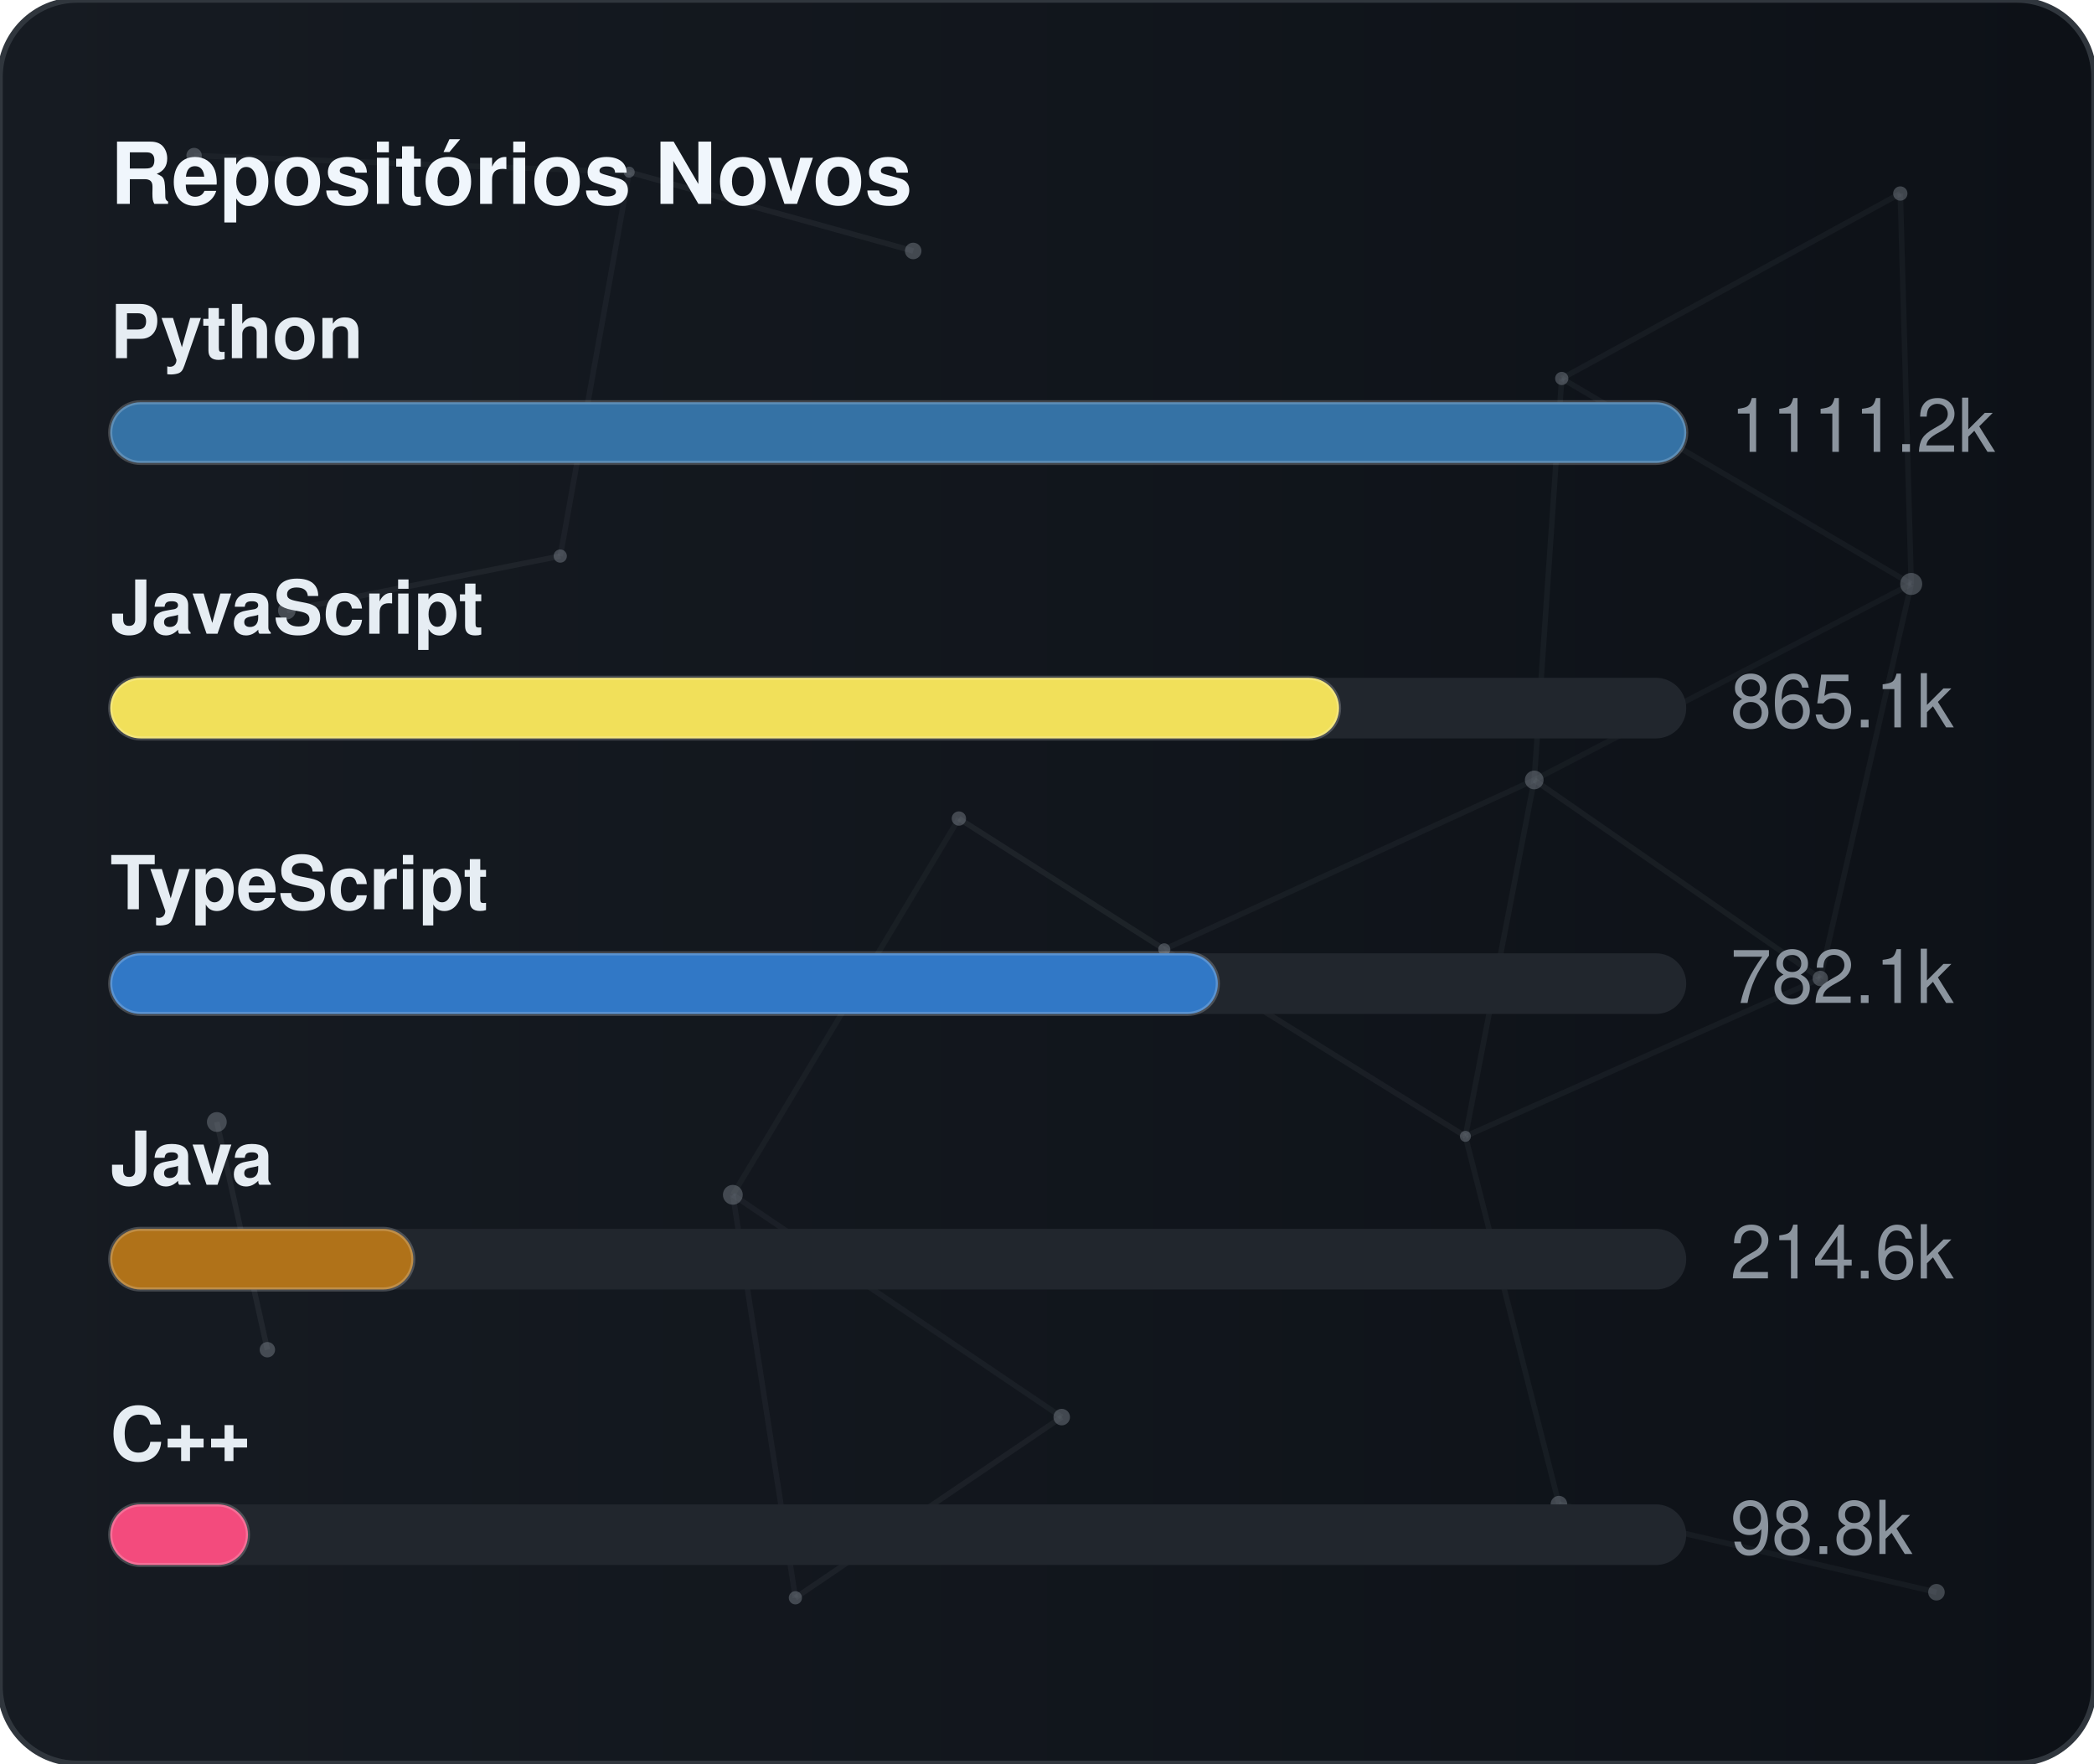
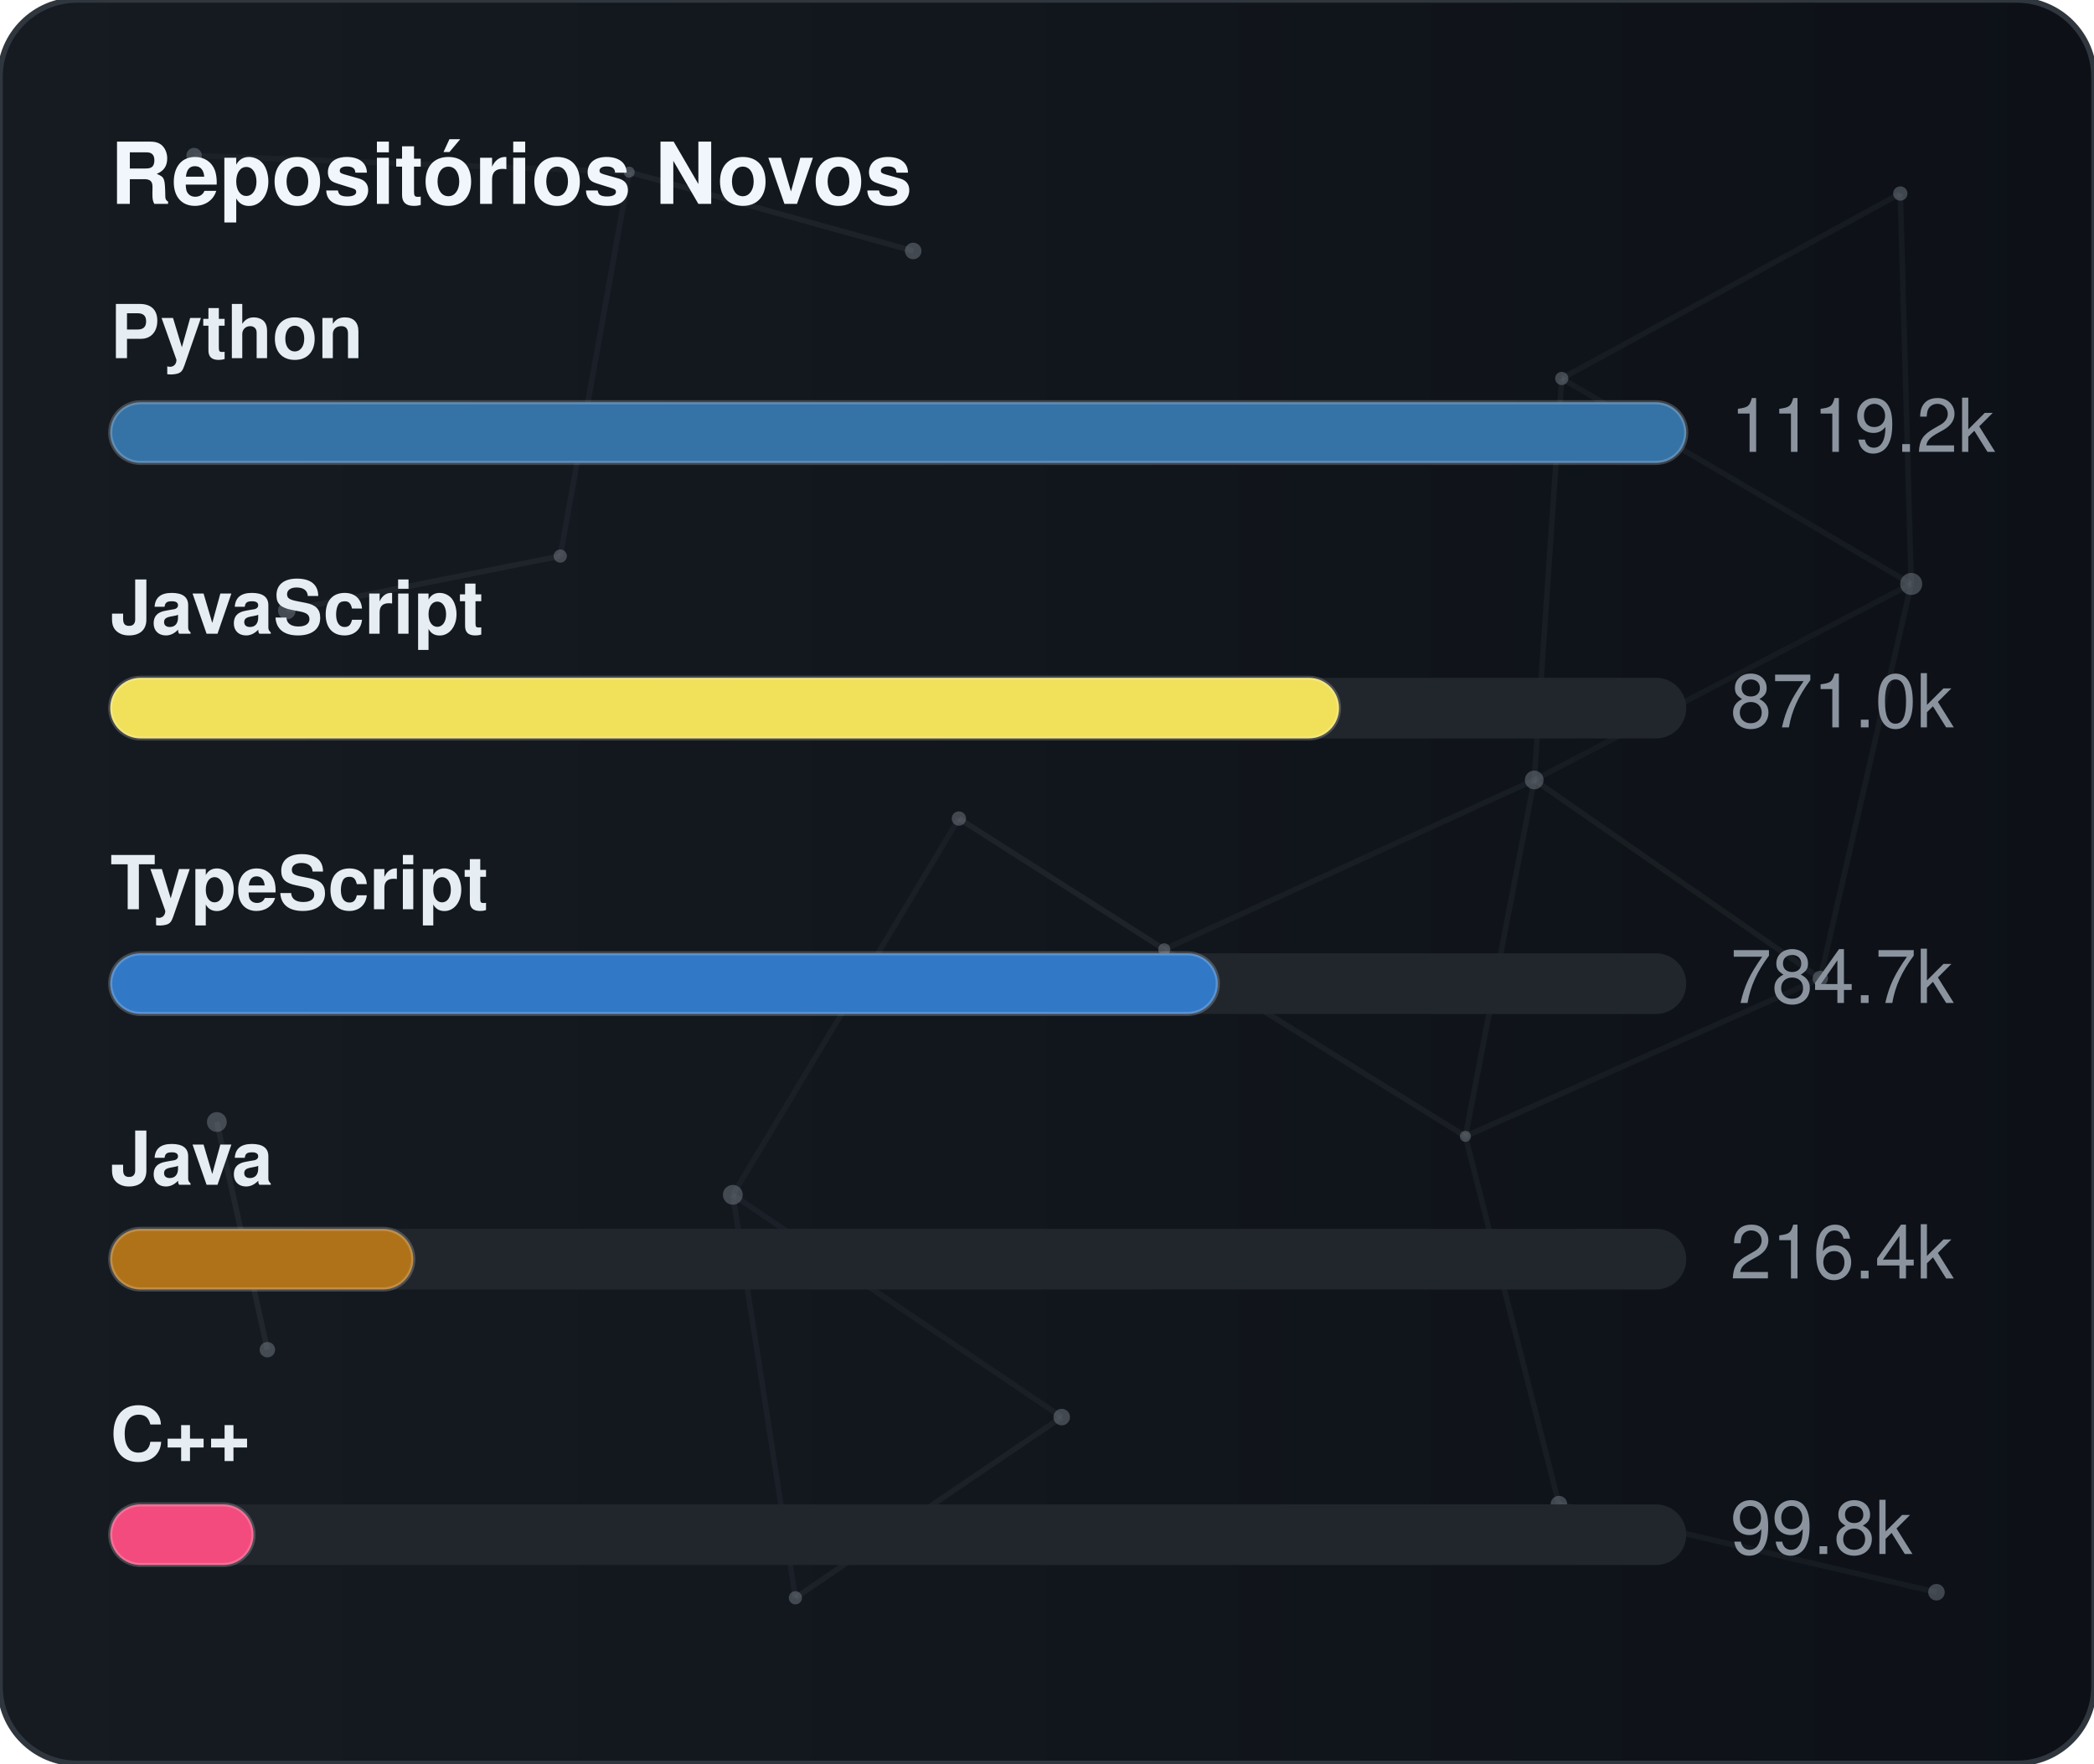
<svg xmlns="http://www.w3.org/2000/svg" width="380" height="320" viewBox="0 0 380 320" role="img" aria-label="Repositórios Novos">
  <defs>
    <linearGradient id="gradGithubNew" x1="0%" y1="0%" x2="100%" y2="0%">
      <stop offset="0%" stop-color="#161b22" />
      <stop offset="100%" stop-color="#0d1117" />
    </linearGradient>
    <clipPath id="cardClipgradGithubNew">
      <rect x="0" y="0" width="380" height="320" rx="14" />
    </clipPath>
  </defs>
  <style>
    text { font-family: -apple-system, BlinkMacSystemFont, "Segoe UI", Helvetica, Arial, sans-serif; font-size: 13.5px; }
    .card { fill: url(#gradGithubNew); stroke: #30363d; stroke-width: 1; }
    .title { fill: #f0f6fc; font-weight: 700; font-size: 15.5px; }
    .lbl { fill: #e6edf3; font-weight: 600; }
    .val { fill: #8b949e; }
    .track { fill: #21262d; }
    .bar { stroke: rgba(255,255,255,0.2); stroke-width: 0.75; }
  </style>
  <rect x="0" y="0" width="380" height="320" rx="14" class="card" />
  <g clip-path="url(#cardClipgradGithubNew)">
    <line x1="35.22" y1="28.23" x2="114.18" y2="31.24" stroke="#8b949e" stroke-width="1" opacity="0.06">
      <animate attributeName="x1" values="35.22;35.39;35.22" dur="9.6s" repeatCount="indefinite" />
      <animate attributeName="y1" values="28.23;26.86;28.23" dur="11.5s" repeatCount="indefinite" />
      <animate attributeName="x2" values="114.18;107.41;114.18" dur="10.9s" repeatCount="indefinite" />
      <animate attributeName="y2" values="31.24;28.12;31.24" dur="13.1s" repeatCount="indefinite" />
    </line>
    <line x1="114.18" y1="31.24" x2="165.72" y2="45.54" stroke="#8b949e" stroke-width="1" opacity="0.09">
      <animate attributeName="x1" values="114.18;107.41;114.18" dur="10.9s" repeatCount="indefinite" />
      <animate attributeName="y1" values="31.24;28.12;31.24" dur="13.1s" repeatCount="indefinite" />
      <animate attributeName="x2" values="165.72;156.65;165.72" dur="7.7s" repeatCount="indefinite" />
      <animate attributeName="y2" values="45.54;47.56;45.54" dur="9.2s" repeatCount="indefinite" />
    </line>
    <line x1="114.18" y1="31.24" x2="101.67" y2="100.91" stroke="#8b949e" stroke-width="1" opacity="0.07">
      <animate attributeName="x1" values="114.18;107.41;114.18" dur="10.9s" repeatCount="indefinite" />
      <animate attributeName="y1" values="31.24;28.12;31.24" dur="13.1s" repeatCount="indefinite" />
      <animate attributeName="x2" values="101.67;109.76;101.67" dur="6.4s" repeatCount="indefinite" />
      <animate attributeName="y2" values="100.91;94.52;100.91" dur="7.6s" repeatCount="indefinite" />
    </line>
    <line x1="283.41" y1="68.68" x2="344.85" y2="35.12" stroke="#8b949e" stroke-width="1" opacity="0.07">
      <animate attributeName="x1" values="283.41;282.83;283.41" dur="12.0s" repeatCount="indefinite" />
      <animate attributeName="y1" values="68.68;66.16;68.68" dur="14.4s" repeatCount="indefinite" />
      <animate attributeName="x2" values="344.85;343.1;344.85" dur="9.8s" repeatCount="indefinite" />
      <animate attributeName="y2" values="35.12;30.36;35.12" dur="11.8s" repeatCount="indefinite" />
    </line>
    <line x1="283.41" y1="68.68" x2="278.42" y2="141.54" stroke="#8b949e" stroke-width="1" opacity="0.07">
      <animate attributeName="x1" values="283.41;282.83;283.41" dur="12.0s" repeatCount="indefinite" />
      <animate attributeName="y1" values="68.68;66.16;68.68" dur="14.4s" repeatCount="indefinite" />
      <animate attributeName="x2" values="278.42;271.97;278.42" dur="6.3s" repeatCount="indefinite" />
      <animate attributeName="y2" values="141.54;140.88;141.54" dur="7.5s" repeatCount="indefinite" />
    </line>
    <line x1="283.41" y1="68.68" x2="346.83" y2="105.97" stroke="#8b949e" stroke-width="1" opacity="0.07">
      <animate attributeName="x1" values="283.41;282.83;283.41" dur="12.0s" repeatCount="indefinite" />
      <animate attributeName="y1" values="68.68;66.16;68.68" dur="14.4s" repeatCount="indefinite" />
      <animate attributeName="x2" values="346.83;354.74;346.83" dur="10.4s" repeatCount="indefinite" />
      <animate attributeName="y2" values="105.97;113.25;105.97" dur="12.5s" repeatCount="indefinite" />
    </line>
    <line x1="344.85" y1="35.12" x2="346.83" y2="105.97" stroke="#8b949e" stroke-width="1" opacity="0.07">
      <animate attributeName="x1" values="344.85;343.1;344.85" dur="9.8s" repeatCount="indefinite" />
      <animate attributeName="y1" values="35.12;30.36;35.12" dur="11.8s" repeatCount="indefinite" />
      <animate attributeName="x2" values="346.83;354.74;346.83" dur="10.4s" repeatCount="indefinite" />
      <animate attributeName="y2" values="105.97;113.25;105.97" dur="12.5s" repeatCount="indefinite" />
    </line>
    <line x1="52.05" y1="110.8" x2="101.67" y2="100.91" stroke="#8b949e" stroke-width="1" opacity="0.09">
      <animate attributeName="x1" values="52.05;49.17;52.05" dur="7.9s" repeatCount="indefinite" />
      <animate attributeName="y1" values="110.8;114.75;110.8" dur="9.5s" repeatCount="indefinite" />
      <animate attributeName="x2" values="101.67;109.76;101.67" dur="6.4s" repeatCount="indefinite" />
      <animate attributeName="y2" values="100.91;94.52;100.91" dur="7.6s" repeatCount="indefinite" />
    </line>
    <line x1="174.01" y1="148.54" x2="132.99" y2="216.82" stroke="#8b949e" stroke-width="1" opacity="0.06">
      <animate attributeName="x1" values="174.01;179.31;174.01" dur="7.4s" repeatCount="indefinite" />
      <animate attributeName="y1" values="148.54;150.39;148.54" dur="8.9s" repeatCount="indefinite" />
      <animate attributeName="x2" values="132.99;131.19;132.99" dur="9.7s" repeatCount="indefinite" />
      <animate attributeName="y2" values="216.82;223.91;216.82" dur="11.7s" repeatCount="indefinite" />
    </line>
    <line x1="174.01" y1="148.54" x2="211.28" y2="172.28" stroke="#8b949e" stroke-width="1" opacity="0.10">
      <animate attributeName="x1" values="174.01;179.31;174.01" dur="7.4s" repeatCount="indefinite" />
      <animate attributeName="y1" values="148.54;150.39;148.54" dur="8.9s" repeatCount="indefinite" />
      <animate attributeName="x2" values="211.28;207.15;211.28" dur="8.7s" repeatCount="indefinite" />
      <animate attributeName="y2" values="172.28;167.34;172.28" dur="10.4s" repeatCount="indefinite" />
    </line>
    <line x1="278.42" y1="141.54" x2="346.83" y2="105.97" stroke="#8b949e" stroke-width="1" opacity="0.06">
      <animate attributeName="x1" values="278.42;271.97;278.42" dur="6.3s" repeatCount="indefinite" />
      <animate attributeName="y1" values="141.54;140.88;141.54" dur="7.5s" repeatCount="indefinite" />
      <animate attributeName="x2" values="346.83;354.74;346.83" dur="10.4s" repeatCount="indefinite" />
      <animate attributeName="y2" values="105.97;113.25;105.97" dur="12.5s" repeatCount="indefinite" />
    </line>
    <line x1="278.42" y1="141.54" x2="211.28" y2="172.28" stroke="#8b949e" stroke-width="1" opacity="0.07">
      <animate attributeName="x1" values="278.42;271.97;278.42" dur="6.3s" repeatCount="indefinite" />
      <animate attributeName="y1" values="141.54;140.88;141.54" dur="7.5s" repeatCount="indefinite" />
      <animate attributeName="x2" values="211.28;207.15;211.28" dur="8.7s" repeatCount="indefinite" />
      <animate attributeName="y2" values="172.28;167.34;172.28" dur="10.4s" repeatCount="indefinite" />
    </line>
    <line x1="278.42" y1="141.54" x2="265.93" y2="206.21" stroke="#8b949e" stroke-width="1" opacity="0.07">
      <animate attributeName="x1" values="278.42;271.97;278.42" dur="6.3s" repeatCount="indefinite" />
      <animate attributeName="y1" values="141.54;140.88;141.54" dur="7.5s" repeatCount="indefinite" />
      <animate attributeName="x2" values="265.93;263.56;265.93" dur="8.0s" repeatCount="indefinite" />
      <animate attributeName="y2" values="206.21;213.6;206.21" dur="9.6s" repeatCount="indefinite" />
    </line>
    <line x1="278.42" y1="141.54" x2="330.33" y2="177.56" stroke="#8b949e" stroke-width="1" opacity="0.08">
      <animate attributeName="x1" values="278.42;271.97;278.42" dur="6.3s" repeatCount="indefinite" />
      <animate attributeName="y1" values="141.54;140.88;141.54" dur="7.5s" repeatCount="indefinite" />
      <animate attributeName="x2" values="330.33;321.23;330.33" dur="10.7s" repeatCount="indefinite" />
      <animate attributeName="y2" values="177.56;172.27;177.56" dur="12.8s" repeatCount="indefinite" />
    </line>
    <line x1="346.83" y1="105.97" x2="330.33" y2="177.56" stroke="#8b949e" stroke-width="1" opacity="0.07">
      <animate attributeName="x1" values="346.83;354.74;346.83" dur="10.4s" repeatCount="indefinite" />
      <animate attributeName="y1" values="105.97;113.25;105.97" dur="12.5s" repeatCount="indefinite" />
      <animate attributeName="x2" values="330.33;321.23;330.33" dur="10.7s" repeatCount="indefinite" />
      <animate attributeName="y2" values="177.56;172.27;177.56" dur="12.8s" repeatCount="indefinite" />
    </line>
    <line x1="39.35" y1="203.61" x2="48.52" y2="244.93" stroke="#8b949e" stroke-width="1" opacity="0.10">
      <animate attributeName="x1" values="39.35;29.72;39.35" dur="11.8s" repeatCount="indefinite" />
      <animate attributeName="y1" values="203.61;200.24;203.61" dur="14.2s" repeatCount="indefinite" />
      <animate attributeName="x2" values="48.52;44.33;48.52" dur="11.9s" repeatCount="indefinite" />
      <animate attributeName="y2" values="244.93;238.49;244.93" dur="14.3s" repeatCount="indefinite" />
    </line>
    <line x1="132.99" y1="216.82" x2="144.34" y2="289.95" stroke="#8b949e" stroke-width="1" opacity="0.07">
      <animate attributeName="x1" values="132.99;131.19;132.99" dur="9.7s" repeatCount="indefinite" />
      <animate attributeName="y1" values="216.82;223.91;216.82" dur="11.7s" repeatCount="indefinite" />
      <animate attributeName="x2" values="144.34;138.5;144.34" dur="6.3s" repeatCount="indefinite" />
      <animate attributeName="y2" values="289.95;282.9;289.95" dur="7.6s" repeatCount="indefinite" />
    </line>
    <line x1="132.99" y1="216.82" x2="192.67" y2="257.16" stroke="#8b949e" stroke-width="1" opacity="0.07">
      <animate attributeName="x1" values="132.99;131.19;132.99" dur="9.7s" repeatCount="indefinite" />
      <animate attributeName="y1" values="216.82;223.91;216.82" dur="11.7s" repeatCount="indefinite" />
      <animate attributeName="x2" values="192.67;196.2;192.67" dur="6.2s" repeatCount="indefinite" />
      <animate attributeName="y2" values="257.16;251.56;257.16" dur="7.5s" repeatCount="indefinite" />
    </line>
    <line x1="211.28" y1="172.28" x2="265.93" y2="206.21" stroke="#8b949e" stroke-width="1" opacity="0.08">
      <animate attributeName="x1" values="211.28;207.15;211.28" dur="8.7s" repeatCount="indefinite" />
      <animate attributeName="y1" values="172.28;167.34;172.28" dur="10.4s" repeatCount="indefinite" />
      <animate attributeName="x2" values="265.93;263.56;265.93" dur="8.0s" repeatCount="indefinite" />
      <animate attributeName="y2" values="206.21;213.6;206.21" dur="9.6s" repeatCount="indefinite" />
    </line>
    <line x1="265.93" y1="206.21" x2="330.33" y2="177.56" stroke="#8b949e" stroke-width="1" opacity="0.07">
      <animate attributeName="x1" values="265.93;263.56;265.93" dur="8.0s" repeatCount="indefinite" />
      <animate attributeName="y1" values="206.21;213.6;206.21" dur="9.6s" repeatCount="indefinite" />
      <animate attributeName="x2" values="330.33;321.23;330.33" dur="10.7s" repeatCount="indefinite" />
      <animate attributeName="y2" values="177.56;172.27;177.56" dur="12.8s" repeatCount="indefinite" />
    </line>
    <line x1="265.93" y1="206.21" x2="282.9" y2="272.95" stroke="#8b949e" stroke-width="1" opacity="0.07">
      <animate attributeName="x1" values="265.93;263.56;265.93" dur="8.0s" repeatCount="indefinite" />
      <animate attributeName="y1" values="206.21;213.6;206.21" dur="9.6s" repeatCount="indefinite" />
      <animate attributeName="x2" values="282.9;277.88;282.9" dur="6.7s" repeatCount="indefinite" />
      <animate attributeName="y2" values="272.95;280.91;272.95" dur="8.1s" repeatCount="indefinite" />
    </line>
    <line x1="144.34" y1="289.95" x2="192.67" y2="257.16" stroke="#8b949e" stroke-width="1" opacity="0.08">
      <animate attributeName="x1" values="144.34;138.5;144.34" dur="6.3s" repeatCount="indefinite" />
      <animate attributeName="y1" values="289.95;282.9;289.95" dur="7.6s" repeatCount="indefinite" />
      <animate attributeName="x2" values="192.67;196.2;192.67" dur="6.2s" repeatCount="indefinite" />
      <animate attributeName="y2" values="257.16;251.56;257.16" dur="7.5s" repeatCount="indefinite" />
    </line>
    <line x1="282.9" y1="272.95" x2="351.41" y2="288.94" stroke="#8b949e" stroke-width="1" opacity="0.07">
      <animate attributeName="x1" values="282.9;277.88;282.9" dur="6.7s" repeatCount="indefinite" />
      <animate attributeName="y1" values="272.95;280.91;272.95" dur="8.1s" repeatCount="indefinite" />
      <animate attributeName="x2" values="351.41;356.89;351.41" dur="11.9s" repeatCount="indefinite" />
      <animate attributeName="y2" values="288.94;287.49;288.94" dur="14.3s" repeatCount="indefinite" />
    </line>
    <circle cx="35.22" cy="28.23" r="1.4" fill="#8b949e" opacity="0.40">
      <animate attributeName="cx" values="35.22;35.39;35.22" dur="9.6s" repeatCount="indefinite" />
      <animate attributeName="cy" values="28.23;26.86;28.23" dur="11.5s" repeatCount="indefinite" />
    </circle>
    <circle cx="114.18" cy="31.24" r="1.0" fill="#8b949e" opacity="0.40">
      <animate attributeName="cx" values="114.18;107.41;114.18" dur="10.9s" repeatCount="indefinite" />
      <animate attributeName="cy" values="31.24;28.12;31.24" dur="13.1s" repeatCount="indefinite" />
    </circle>
    <circle cx="165.72" cy="45.54" r="1.5" fill="#8b949e" opacity="0.40">
      <animate attributeName="cx" values="165.72;156.65;165.72" dur="7.7s" repeatCount="indefinite" />
      <animate attributeName="cy" values="45.54;47.56;45.54" dur="9.2s" repeatCount="indefinite" />
    </circle>
    <circle cx="283.41" cy="68.68" r="1.2" fill="#8b949e" opacity="0.40">
      <animate attributeName="cx" values="283.41;282.83;283.41" dur="12.0s" repeatCount="indefinite" />
      <animate attributeName="cy" values="68.68;66.16;68.68" dur="14.4s" repeatCount="indefinite" />
    </circle>
    <circle cx="344.85" cy="35.12" r="1.3" fill="#8b949e" opacity="0.40">
      <animate attributeName="cx" values="344.85;343.1;344.85" dur="9.8s" repeatCount="indefinite" />
      <animate attributeName="cy" values="35.12;30.36;35.12" dur="11.8s" repeatCount="indefinite" />
    </circle>
    <circle cx="52.05" cy="110.8" r="1.6" fill="#8b949e" opacity="0.40">
      <animate attributeName="cx" values="52.05;49.17;52.05" dur="7.9s" repeatCount="indefinite" />
      <animate attributeName="cy" values="110.8;114.75;110.8" dur="9.5s" repeatCount="indefinite" />
    </circle>
    <circle cx="101.67" cy="100.91" r="1.2" fill="#8b949e" opacity="0.40">
      <animate attributeName="cx" values="101.67;109.76;101.67" dur="6.4s" repeatCount="indefinite" />
      <animate attributeName="cy" values="100.91;94.52;100.91" dur="7.6s" repeatCount="indefinite" />
    </circle>
    <circle cx="174.01" cy="148.54" r="1.3" fill="#8b949e" opacity="0.40">
      <animate attributeName="cx" values="174.01;179.31;174.01" dur="7.4s" repeatCount="indefinite" />
      <animate attributeName="cy" values="148.54;150.39;148.54" dur="8.9s" repeatCount="indefinite" />
    </circle>
    <circle cx="278.42" cy="141.54" r="1.7" fill="#8b949e" opacity="0.40">
      <animate attributeName="cx" values="278.42;271.97;278.42" dur="6.3s" repeatCount="indefinite" />
      <animate attributeName="cy" values="141.54;140.88;141.54" dur="7.5s" repeatCount="indefinite" />
    </circle>
    <circle cx="346.83" cy="105.97" r="2.0" fill="#8b949e" opacity="0.40">
      <animate attributeName="cx" values="346.83;354.74;346.83" dur="10.4s" repeatCount="indefinite" />
      <animate attributeName="cy" values="105.97;113.25;105.97" dur="12.5s" repeatCount="indefinite" />
    </circle>
    <circle cx="39.35" cy="203.61" r="1.8" fill="#8b949e" opacity="0.40">
      <animate attributeName="cx" values="39.35;29.72;39.35" dur="11.8s" repeatCount="indefinite" />
      <animate attributeName="cy" values="203.61;200.24;203.61" dur="14.2s" repeatCount="indefinite" />
    </circle>
    <circle cx="132.99" cy="216.82" r="1.8" fill="#8b949e" opacity="0.40">
      <animate attributeName="cx" values="132.99;131.19;132.99" dur="9.7s" repeatCount="indefinite" />
      <animate attributeName="cy" values="216.82;223.91;216.82" dur="11.7s" repeatCount="indefinite" />
    </circle>
    <circle cx="211.28" cy="172.28" r="1.1" fill="#8b949e" opacity="0.40">
      <animate attributeName="cx" values="211.28;207.15;211.28" dur="8.7s" repeatCount="indefinite" />
      <animate attributeName="cy" values="172.28;167.34;172.28" dur="10.4s" repeatCount="indefinite" />
    </circle>
    <circle cx="265.93" cy="206.21" r="1.0" fill="#8b949e" opacity="0.40">
      <animate attributeName="cx" values="265.93;263.56;265.93" dur="8.0s" repeatCount="indefinite" />
      <animate attributeName="cy" values="206.21;213.6;206.21" dur="9.6s" repeatCount="indefinite" />
    </circle>
    <circle cx="330.33" cy="177.56" r="1.4" fill="#8b949e" opacity="0.40">
      <animate attributeName="cx" values="330.33;321.23;330.33" dur="10.7s" repeatCount="indefinite" />
      <animate attributeName="cy" values="177.56;172.27;177.56" dur="12.8s" repeatCount="indefinite" />
    </circle>
    <circle cx="48.52" cy="244.93" r="1.4" fill="#8b949e" opacity="0.40">
      <animate attributeName="cx" values="48.52;44.33;48.52" dur="11.9s" repeatCount="indefinite" />
      <animate attributeName="cy" values="244.93;238.49;244.93" dur="14.3s" repeatCount="indefinite" />
    </circle>
    <circle cx="144.34" cy="289.95" r="1.2" fill="#8b949e" opacity="0.40">
      <animate attributeName="cx" values="144.34;138.5;144.34" dur="6.3s" repeatCount="indefinite" />
      <animate attributeName="cy" values="289.95;282.9;289.95" dur="7.6s" repeatCount="indefinite" />
    </circle>
    <circle cx="192.67" cy="257.16" r="1.5" fill="#8b949e" opacity="0.40">
      <animate attributeName="cx" values="192.67;196.2;192.67" dur="6.2s" repeatCount="indefinite" />
      <animate attributeName="cy" values="257.16;251.56;257.16" dur="7.5s" repeatCount="indefinite" />
    </circle>
    <circle cx="282.9" cy="272.95" r="1.5" fill="#8b949e" opacity="0.40">
      <animate attributeName="cx" values="282.9;277.88;282.9" dur="6.7s" repeatCount="indefinite" />
      <animate attributeName="cy" values="272.95;280.91;272.95" dur="8.1s" repeatCount="indefinite" />
    </circle>
    <circle cx="351.41" cy="288.94" r="1.5" fill="#8b949e" opacity="0.40">
      <animate attributeName="cx" values="351.41;356.89;351.41" dur="11.9s" repeatCount="indefinite" />
      <animate attributeName="cy" values="288.94;287.49;288.94" dur="14.3s" repeatCount="indefinite" />
    </circle>
  </g>
  <text x="20" y="37" class="title">Repositórios Novos</text>
  <text x="20" y="65" class="lbl">Python</text>
  <rect x="20" y="73" width="286" height="11" rx="5.5" class="track" />
  <rect x="20" y="73" width="286" height="11" rx="5.5" fill="#3572A5" class="bar" />
-   <text x="314" y="82" class="val">1111.2k</text>
+   <text x="314" y="82" class="val">1119.2k</text>
  <text x="20" y="115" class="lbl">JavaScript</text>
  <rect x="20" y="123" width="286" height="11" rx="5.5" class="track" />
  <rect x="20" y="123" width="223" height="11" rx="5.5" fill="#f1e05a" class="bar" />
-   <text x="314" y="132" class="val">865.1k</text>
+   <text x="314" y="132" class="val">871.0k</text>
  <text x="20" y="165" class="lbl">TypeScript</text>
  <rect x="20" y="173" width="286" height="11" rx="5.5" class="track" />
  <rect x="20" y="173" width="201" height="11" rx="5.5" fill="#3178c6" class="bar" />
-   <text x="314" y="182" class="val">782.1k</text>
+   <text x="314" y="182" class="val">784.7k</text>
  <text x="20" y="215" class="lbl">Java</text>
  <rect x="20" y="223" width="286" height="11" rx="5.5" class="track" />
  <rect x="20" y="223" width="55" height="11" rx="5.5" fill="#b07219" class="bar" />
-   <text x="314" y="232" class="val">214.6k</text>
+   <text x="314" y="232" class="val">216.4k</text>
  <text x="20" y="265" class="lbl">C++</text>
  <rect x="20" y="273" width="286" height="11" rx="5.5" class="track" />
-   <rect x="20" y="273" width="25" height="11" rx="5.5" fill="#f34b7d" class="bar" />
-   <text x="314" y="282" class="val">98.8k</text>
+   <rect x="20" y="273" width="26" height="11" rx="5.5" fill="#f34b7d" class="bar" />
+   <text x="314" y="282" class="val">99.8k</text>
</svg>
